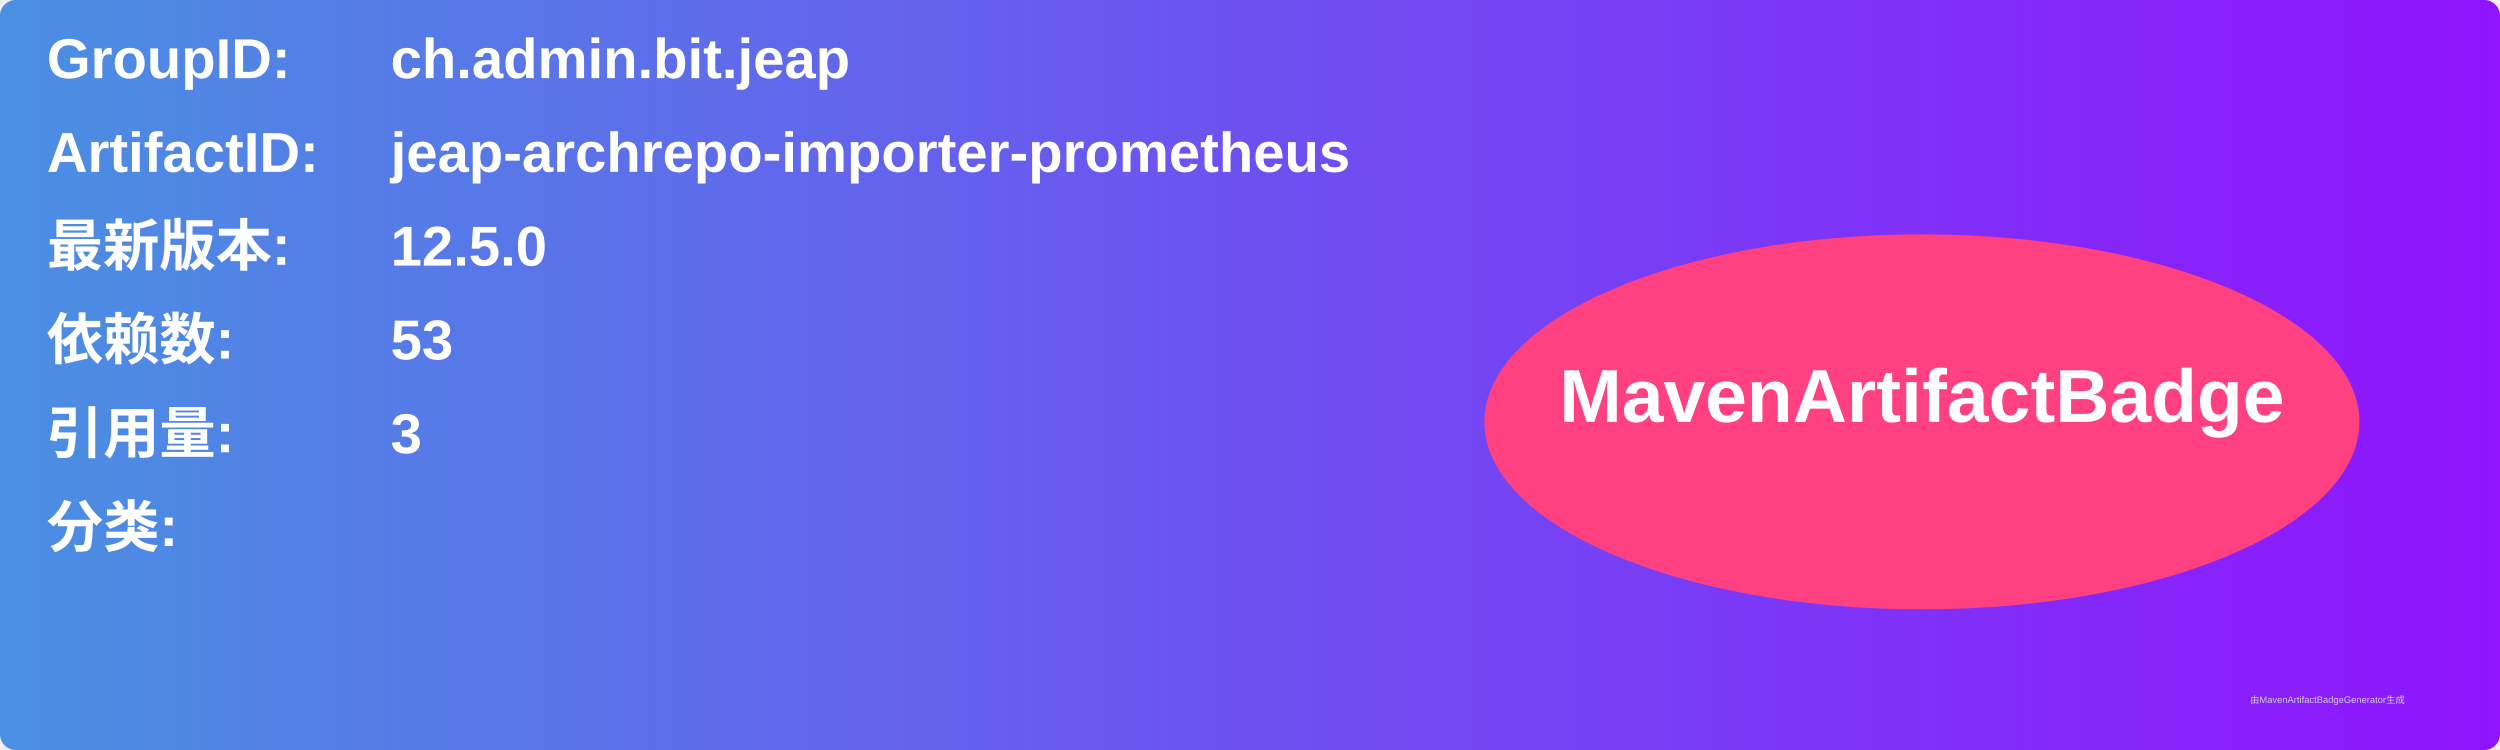
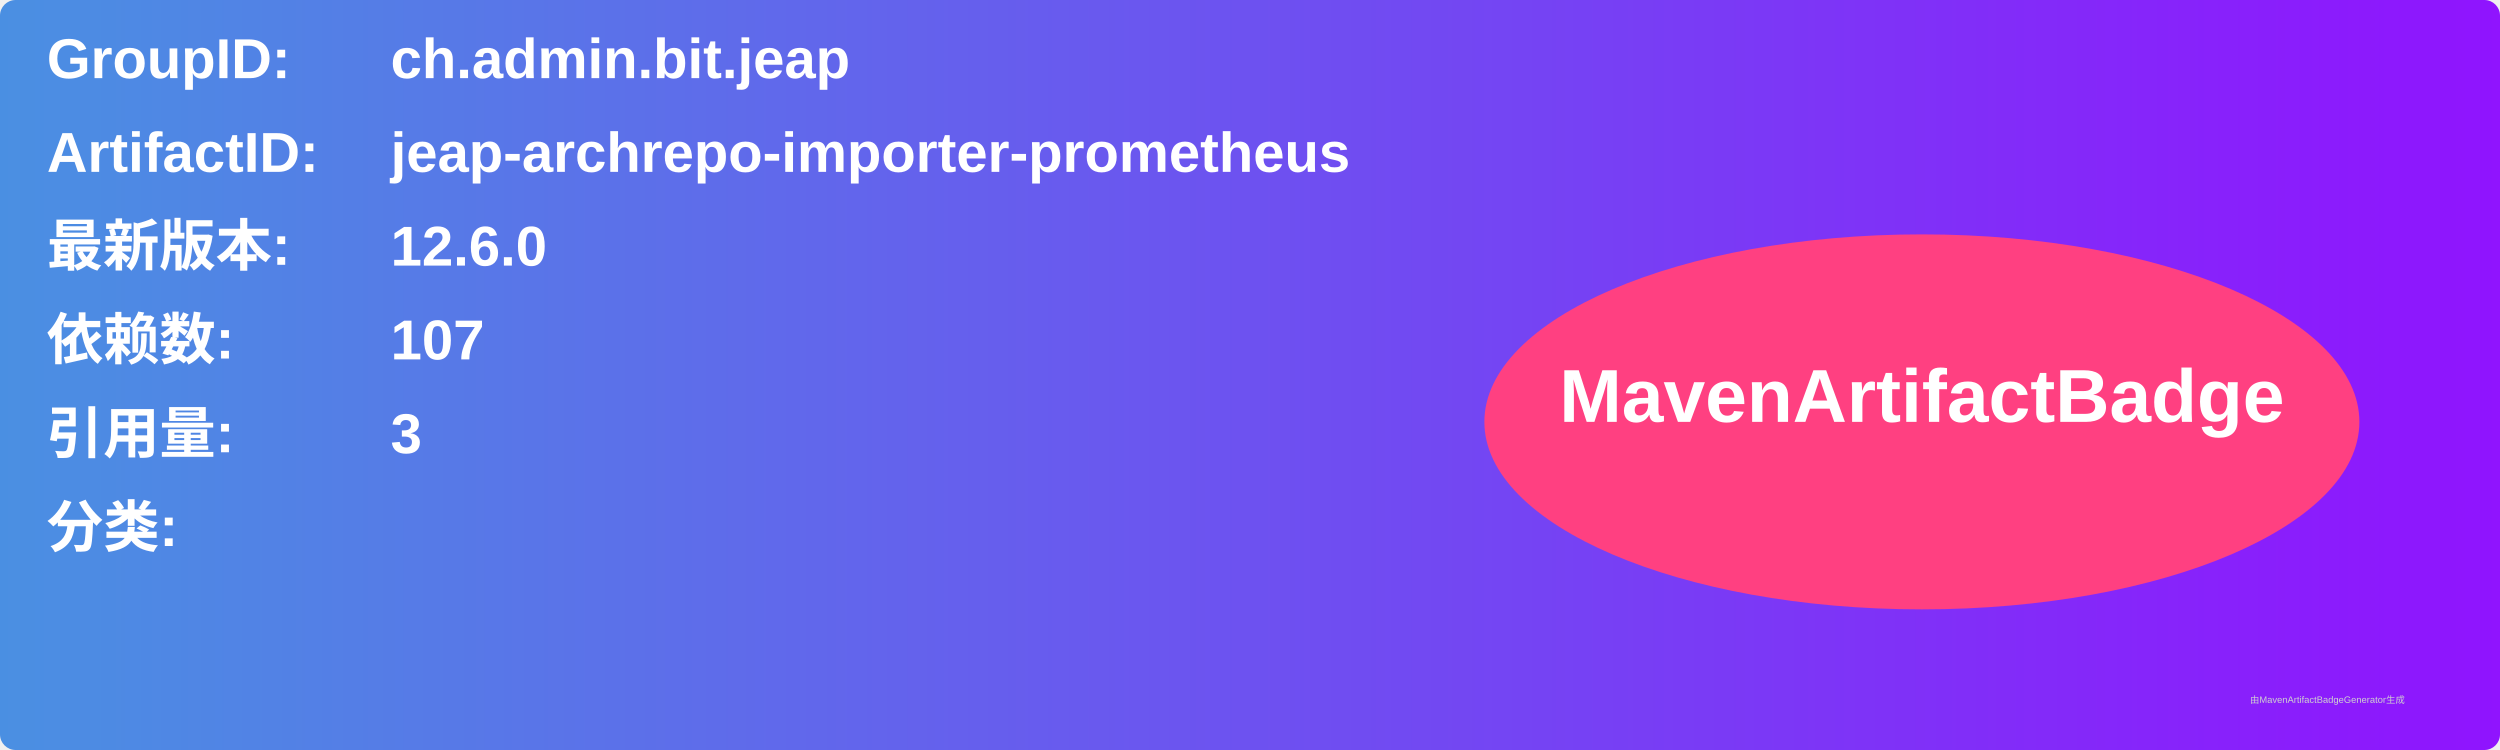
<svg xmlns="http://www.w3.org/2000/svg" width="800" height="240" viewBox="0 0 800 240">
  <linearGradient id="grad" x1="0%" y1="0%" x2="100%" y2="0%">
    <stop offset="0%" stop-color="#4a90e2" />
    <stop offset="100%" stop-color="#9013fe" />
  </linearGradient>
  <rect width="100%" height="100%" rx="5" ry="5" fill="url(#grad)" />
  <g transform="translate(15, 15)">
    <text x="0" y="10" font-family="Arial" font-size="18" fill="white" font-weight="bold" width="260">GroupID:</text>
    <text x="110" y="10" font-family="Arial" font-size="18" fill="white" font-weight="bold" width="460">ch.admin.bit.jeap</text>
    <text x="0" y="40" font-family="Arial" font-size="18" fill="white" font-weight="bold" width="260">ArtifactID:</text>
    <text x="110" y="40" font-family="Arial" font-size="18" fill="white" font-weight="bold" width="460">jeap-archrepo-importer-prometheus</text>
    <text x="0" y="70" font-family="Arial" font-size="18" fill="white" font-weight="bold">最新版本:</text>
    <text x="110" y="70" font-family="Arial" font-size="18" fill="white" font-weight="bold">
-       <tspan font-weight="bold">12.5.0</tspan>
+       <tspan font-weight="bold">12.6.0</tspan>
    </text>
    <text x="0" y="100" font-family="Arial" font-size="18" fill="white" font-weight="bold">依赖数: </text>
    <text x="110" y="100" font-family="Arial" font-size="18" fill="white">
-       <tspan font-weight="bold">53</tspan>
+       <tspan font-weight="bold">107</tspan>
    </text>
    <text x="0" y="130" font-family="Arial" font-size="18" fill="white" font-weight="bold">引用量: </text>
    <text x="110" y="130" font-family="Arial" font-size="18" fill="white">
      <tspan font-weight="bold">3</tspan>
    </text>
    <text x="0" y="160" font-family="Arial" font-size="18" fill="white" font-weight="bold">分类:</text>
    <text x="10" y="190" font-family="Arial" font-size="10" fill="white">
      <tspan font-weight="bold" />
    </text>
    <ellipse cx="600" cy="120" rx="140" ry="60" fill="#ff4081" />
    <text x="600" y="120" text-anchor="middle" font-family="Arial" font-size="24" fill="white" font-weight="bold">MavenArtifactBadge</text>
  </g>
  <text x="720" y="225" font-family="Arial" font-size="3" fill="#d0d0d0">由MavenArtifactBadgeGenerator生成</text>
</svg>
